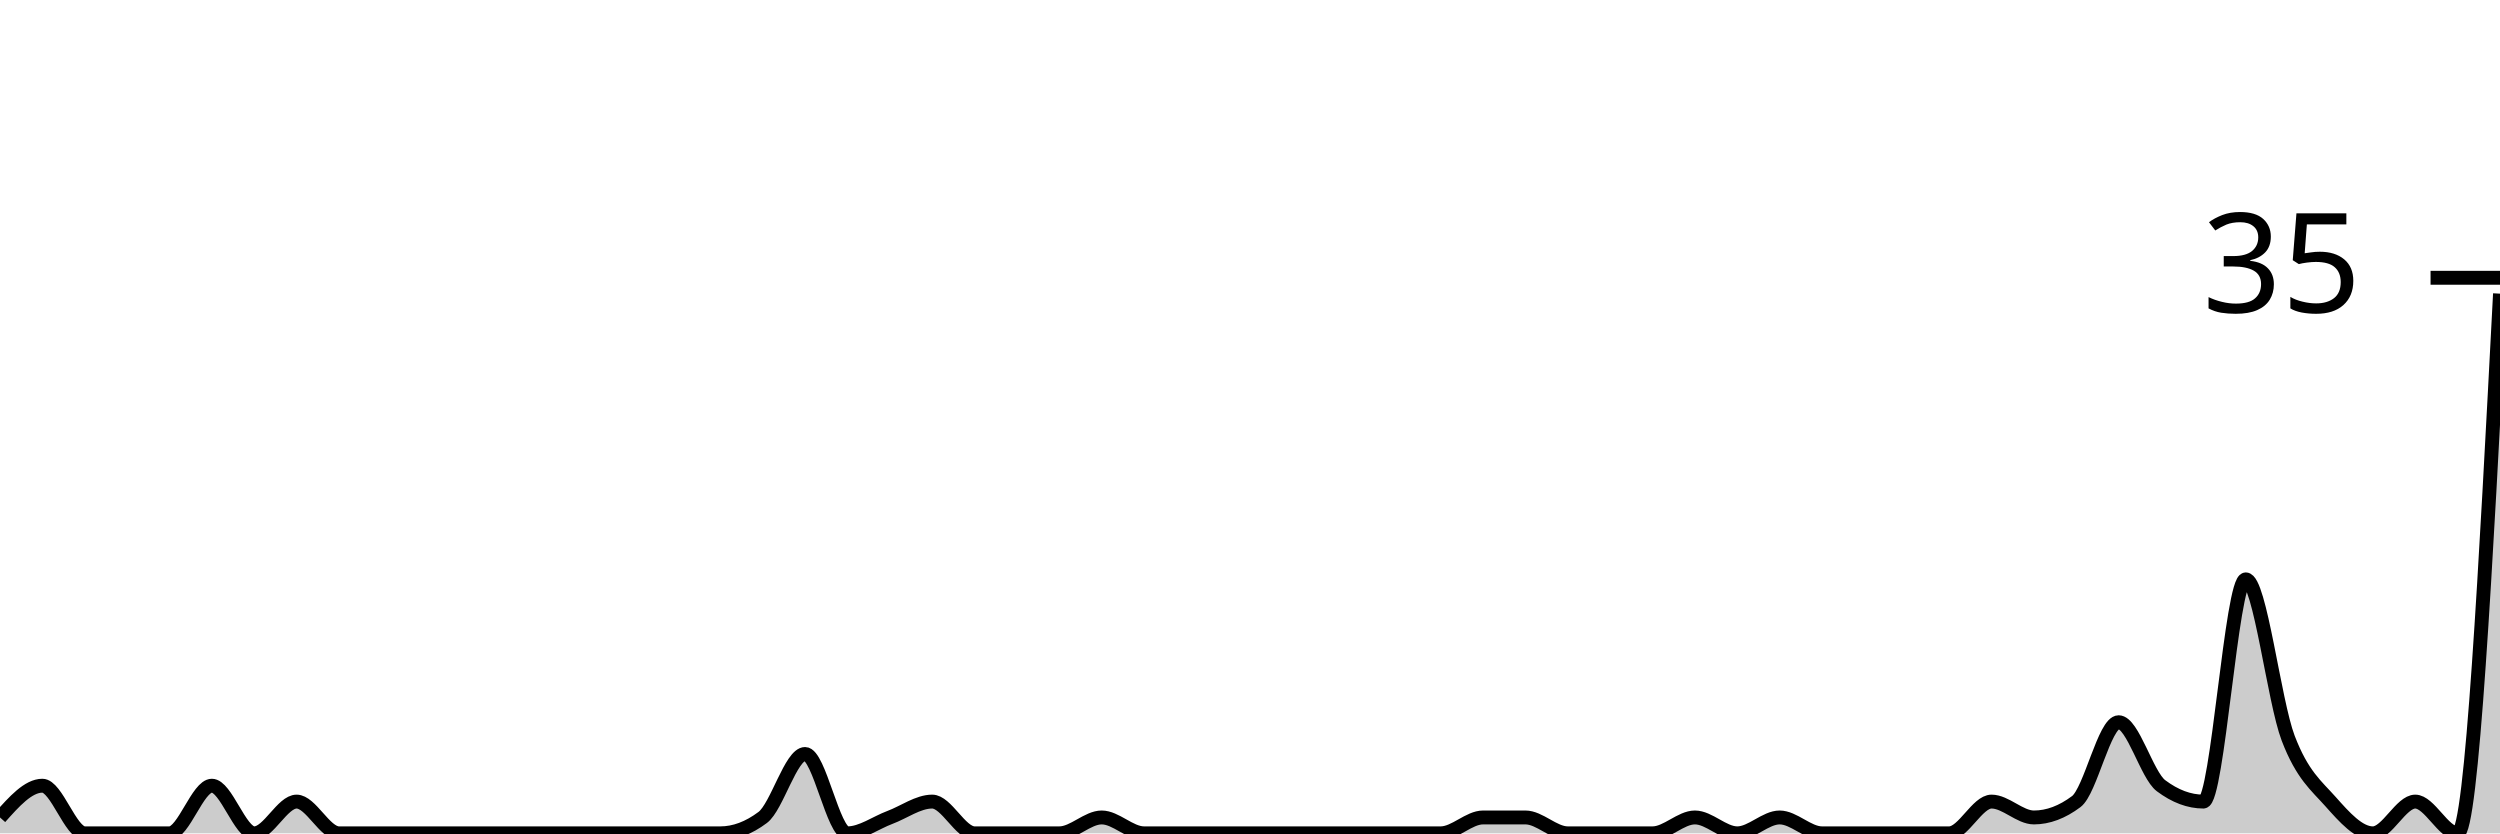
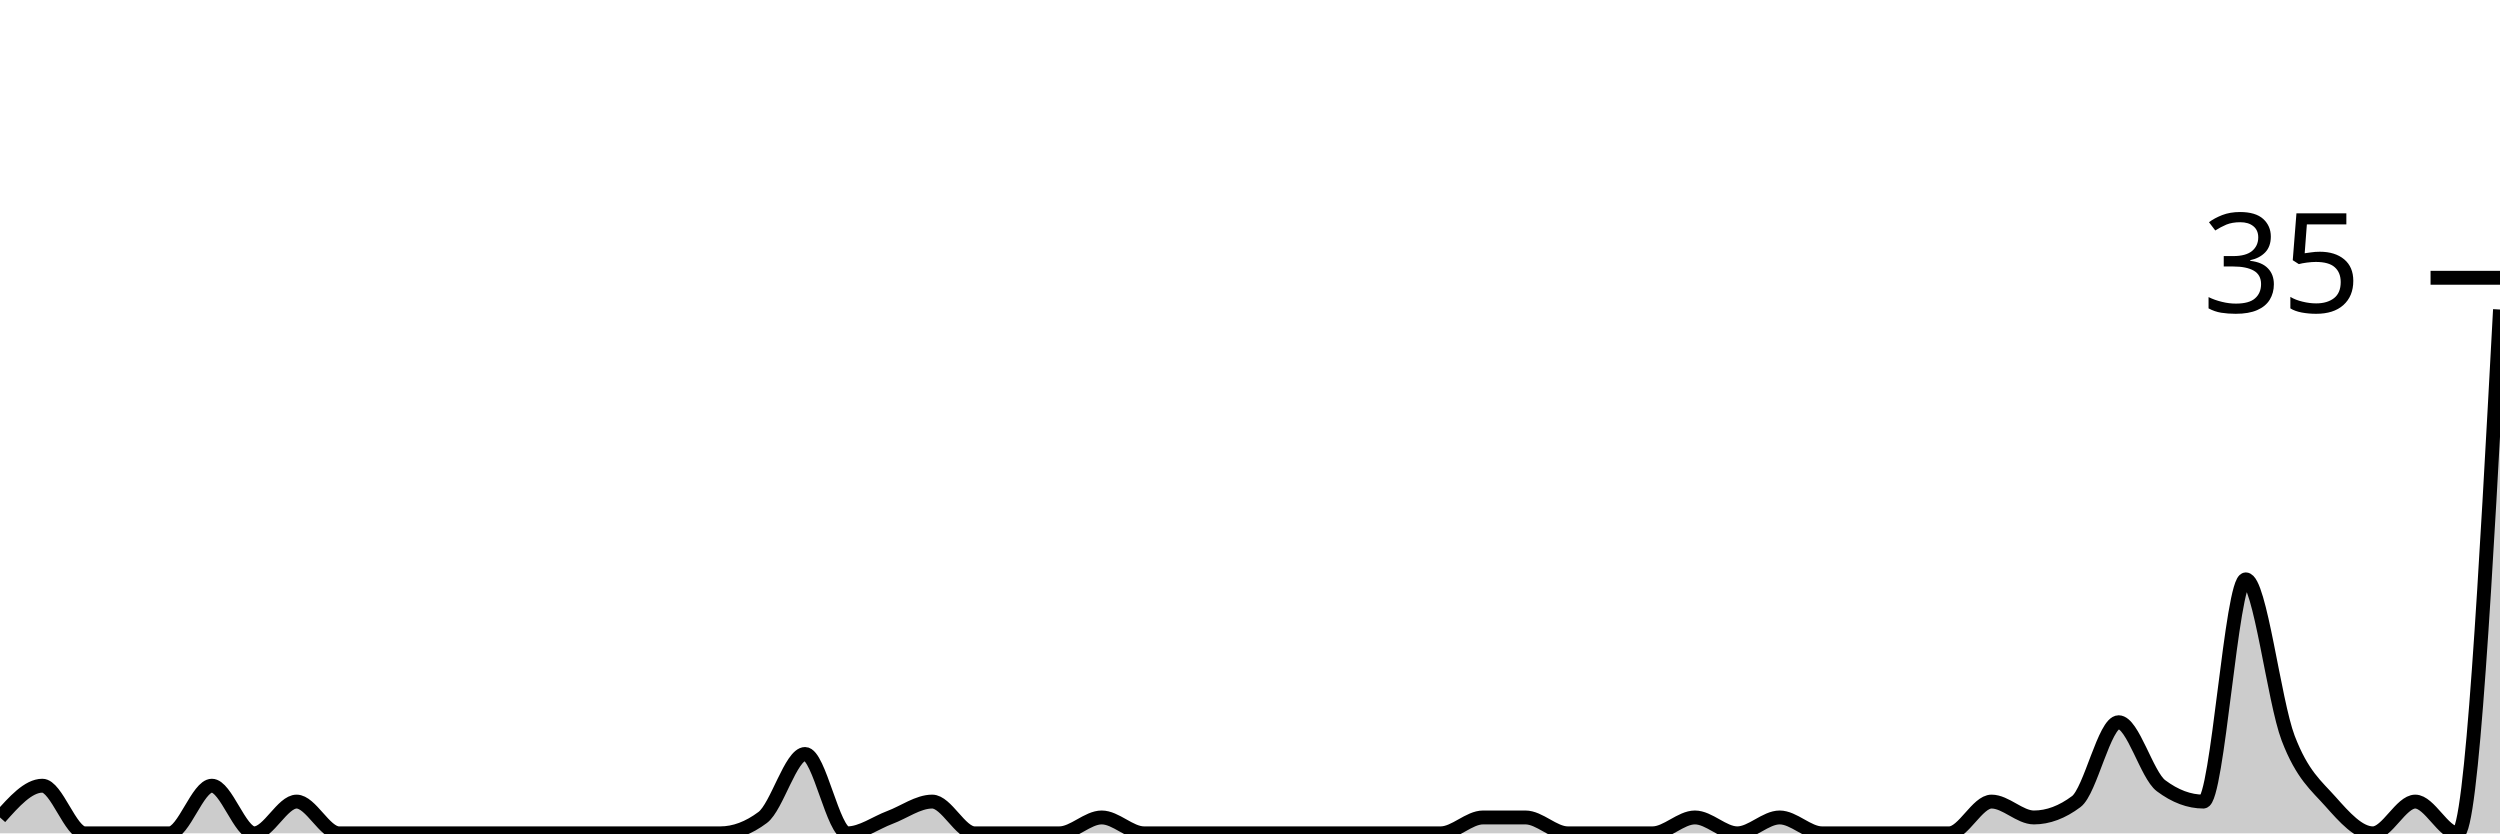
<svg xmlns="http://www.w3.org/2000/svg" viewBox="0 0 180 60">
  <g transform="translate(0,20)">
-     <path class="area" fill="rgba(0, 0, 0, 0.2)" d="M0,38.857C1.017,37.714,2.034,36.571,3.051,36.571C4.068,36.571,5.085,40,6.102,40C7.119,40,8.136,40,9.153,40C10.169,40,11.186,40,12.203,40C13.22,40,14.237,36.571,15.254,36.571C16.271,36.571,17.288,40,18.305,40C19.322,40,20.339,37.714,21.356,37.714C22.373,37.714,23.39,40,24.407,40C25.424,40,26.441,40,27.458,40C28.475,40,29.492,40,30.508,40C31.525,40,32.542,40,33.559,40C34.576,40,35.593,40,36.61,40C37.627,40,38.644,40,39.661,40C40.678,40,41.695,40,42.712,40C43.729,40,44.746,40,45.763,40C46.78,40,47.797,40,48.814,40C49.831,40,50.847,40,51.864,40C52.881,40,53.898,39.619,54.915,38.857C55.932,38.095,56.949,34.286,57.966,34.286C58.983,34.286,60,40,61.017,40C62.034,40,63.051,39.238,64.068,38.857C65.085,38.476,66.102,37.714,67.119,37.714C68.136,37.714,69.153,40,70.169,40C71.186,40,72.203,40,73.22,40C74.237,40,75.254,40,76.271,40C77.288,40,78.305,38.857,79.322,38.857C80.339,38.857,81.356,40,82.373,40C83.39,40,84.407,40,85.424,40C86.441,40,87.458,40,88.475,40C89.492,40,90.508,40,91.525,40C92.542,40,93.559,40,94.576,40C95.593,40,96.61,40,97.627,40C98.644,40,99.661,40,100.678,40C101.695,40,102.712,40,103.729,40C104.746,40,105.763,38.857,106.78,38.857C107.797,38.857,108.814,38.857,109.831,38.857C110.847,38.857,111.864,40,112.881,40C113.898,40,114.915,40,115.932,40C116.949,40,117.966,40,118.983,40C120,40,121.017,38.857,122.034,38.857C123.051,38.857,124.068,40,125.085,40C126.102,40,127.119,38.857,128.136,38.857C129.153,38.857,130.169,40,131.186,40C132.203,40,133.22,40,134.237,40C135.254,40,136.271,40,137.288,40C138.305,40,139.322,40,140.339,40C141.356,40,142.373,37.714,143.39,37.714C144.407,37.714,145.424,38.857,146.441,38.857C147.458,38.857,148.475,38.476,149.492,37.714C150.508,36.952,151.525,32,152.542,32C153.559,32,154.576,35.81,155.593,36.571C156.61,37.333,157.627,37.714,158.644,37.714C159.661,37.714,160.678,21.714,161.695,21.714C162.712,21.714,163.729,30.476,164.746,33.143C165.763,35.81,166.78,36.571,167.797,37.714C168.814,38.857,169.831,40,170.847,40C171.864,40,172.881,37.714,173.898,37.714C174.915,37.714,175.932,40,176.949,40C177.966,40,178.983,20.571,180,1.143L180,40C178.983,40,177.966,40,176.949,40C175.932,40,174.915,40,173.898,40C172.881,40,171.864,40,170.847,40C169.831,40,168.814,40,167.797,40C166.78,40,165.763,40,164.746,40C163.729,40,162.712,40,161.695,40C160.678,40,159.661,40,158.644,40C157.627,40,156.61,40,155.593,40C154.576,40,153.559,40,152.542,40C151.525,40,150.508,40,149.492,40C148.475,40,147.458,40,146.441,40C145.424,40,144.407,40,143.39,40C142.373,40,141.356,40,140.339,40C139.322,40,138.305,40,137.288,40C136.271,40,135.254,40,134.237,40C133.22,40,132.203,40,131.186,40C130.169,40,129.153,40,128.136,40C127.119,40,126.102,40,125.085,40C124.068,40,123.051,40,122.034,40C121.017,40,120,40,118.983,40C117.966,40,116.949,40,115.932,40C114.915,40,113.898,40,112.881,40C111.864,40,110.847,40,109.831,40C108.814,40,107.797,40,106.78,40C105.763,40,104.746,40,103.729,40C102.712,40,101.695,40,100.678,40C99.661,40,98.644,40,97.627,40C96.61,40,95.593,40,94.576,40C93.559,40,92.542,40,91.525,40C90.508,40,89.492,40,88.475,40C87.458,40,86.441,40,85.424,40C84.407,40,83.39,40,82.373,40C81.356,40,80.339,40,79.322,40C78.305,40,77.288,40,76.271,40C75.254,40,74.237,40,73.22,40C72.203,40,71.186,40,70.169,40C69.153,40,68.136,40,67.119,40C66.102,40,65.085,40,64.068,40C63.051,40,62.034,40,61.017,40C60,40,58.983,40,57.966,40C56.949,40,55.932,40,54.915,40C53.898,40,52.881,40,51.864,40C50.847,40,49.831,40,48.814,40C47.797,40,46.78,40,45.763,40C44.746,40,43.729,40,42.712,40C41.695,40,40.678,40,39.661,40C38.644,40,37.627,40,36.61,40C35.593,40,34.576,40,33.559,40C32.542,40,31.525,40,30.508,40C29.492,40,28.475,40,27.458,40C26.441,40,25.424,40,24.407,40C23.39,40,22.373,40,21.356,40C20.339,40,19.322,40,18.305,40C17.288,40,16.271,40,15.254,40C14.237,40,13.22,40,12.203,40C11.186,40,10.169,40,9.153,40C8.136,40,7.119,40,6.102,40C5.085,40,4.068,40,3.051,40C2.034,40,1.017,40,0,40Z" />
-     <path class="line" stroke="black" fill="none" d="M0,38.857C1.017,37.714,2.034,36.571,3.051,36.571C4.068,36.571,5.085,40,6.102,40C7.119,40,8.136,40,9.153,40C10.169,40,11.186,40,12.203,40C13.22,40,14.237,36.571,15.254,36.571C16.271,36.571,17.288,40,18.305,40C19.322,40,20.339,37.714,21.356,37.714C22.373,37.714,23.39,40,24.407,40C25.424,40,26.441,40,27.458,40C28.475,40,29.492,40,30.508,40C31.525,40,32.542,40,33.559,40C34.576,40,35.593,40,36.61,40C37.627,40,38.644,40,39.661,40C40.678,40,41.695,40,42.712,40C43.729,40,44.746,40,45.763,40C46.78,40,47.797,40,48.814,40C49.831,40,50.847,40,51.864,40C52.881,40,53.898,39.619,54.915,38.857C55.932,38.095,56.949,34.286,57.966,34.286C58.983,34.286,60,40,61.017,40C62.034,40,63.051,39.238,64.068,38.857C65.085,38.476,66.102,37.714,67.119,37.714C68.136,37.714,69.153,40,70.169,40C71.186,40,72.203,40,73.22,40C74.237,40,75.254,40,76.271,40C77.288,40,78.305,38.857,79.322,38.857C80.339,38.857,81.356,40,82.373,40C83.39,40,84.407,40,85.424,40C86.441,40,87.458,40,88.475,40C89.492,40,90.508,40,91.525,40C92.542,40,93.559,40,94.576,40C95.593,40,96.61,40,97.627,40C98.644,40,99.661,40,100.678,40C101.695,40,102.712,40,103.729,40C104.746,40,105.763,38.857,106.78,38.857C107.797,38.857,108.814,38.857,109.831,38.857C110.847,38.857,111.864,40,112.881,40C113.898,40,114.915,40,115.932,40C116.949,40,117.966,40,118.983,40C120,40,121.017,38.857,122.034,38.857C123.051,38.857,124.068,40,125.085,40C126.102,40,127.119,38.857,128.136,38.857C129.153,38.857,130.169,40,131.186,40C132.203,40,133.22,40,134.237,40C135.254,40,136.271,40,137.288,40C138.305,40,139.322,40,140.339,40C141.356,40,142.373,37.714,143.39,37.714C144.407,37.714,145.424,38.857,146.441,38.857C147.458,38.857,148.475,38.476,149.492,37.714C150.508,36.952,151.525,32,152.542,32C153.559,32,154.576,35.81,155.593,36.571C156.61,37.333,157.627,37.714,158.644,37.714C159.661,37.714,160.678,21.714,161.695,21.714C162.712,21.714,163.729,30.476,164.746,33.143C165.763,35.81,166.78,36.571,167.797,37.714C168.814,38.857,169.831,40,170.847,40C171.864,40,172.881,37.714,173.898,37.714C174.915,37.714,175.932,40,176.949,40C177.966,40,178.983,20.571,180,1.143" />
+     <path class="area" fill="rgba(0, 0, 0, 0.2)" d="M0,38.857C1.017,37.714,2.034,36.571,3.051,36.571C4.068,36.571,5.085,40,6.102,40C7.119,40,8.136,40,9.153,40C10.169,40,11.186,40,12.203,40C13.22,40,14.237,36.571,15.254,36.571C16.271,36.571,17.288,40,18.305,40C19.322,40,20.339,37.714,21.356,37.714C22.373,37.714,23.39,40,24.407,40C25.424,40,26.441,40,27.458,40C28.475,40,29.492,40,30.508,40C31.525,40,32.542,40,33.559,40C34.576,40,35.593,40,36.61,40C37.627,40,38.644,40,39.661,40C40.678,40,41.695,40,42.712,40C43.729,40,44.746,40,45.763,40C46.78,40,47.797,40,48.814,40C49.831,40,50.847,40,51.864,40C52.881,40,53.898,39.619,54.915,38.857C55.932,38.095,56.949,34.286,57.966,34.286C58.983,34.286,60,40,61.017,40C62.034,40,63.051,39.238,64.068,38.857C65.085,38.476,66.102,37.714,67.119,37.714C68.136,37.714,69.153,40,70.169,40C71.186,40,72.203,40,73.22,40C74.237,40,75.254,40,76.271,40C77.288,40,78.305,38.857,79.322,38.857C80.339,38.857,81.356,40,82.373,40C83.39,40,84.407,40,85.424,40C86.441,40,87.458,40,88.475,40C89.492,40,90.508,40,91.525,40C92.542,40,93.559,40,94.576,40C95.593,40,96.61,40,97.627,40C98.644,40,99.661,40,100.678,40C101.695,40,102.712,40,103.729,40C104.746,40,105.763,38.857,106.78,38.857C107.797,38.857,108.814,38.857,109.831,38.857C110.847,38.857,111.864,40,112.881,40C113.898,40,114.915,40,115.932,40C116.949,40,117.966,40,118.983,40C120,40,121.017,38.857,122.034,38.857C123.051,38.857,124.068,40,125.085,40C126.102,40,127.119,38.857,128.136,38.857C129.153,38.857,130.169,40,131.186,40C132.203,40,133.22,40,134.237,40C135.254,40,136.271,40,137.288,40C138.305,40,139.322,40,140.339,40C141.356,40,142.373,37.714,143.39,37.714C144.407,37.714,145.424,38.857,146.441,38.857C147.458,38.857,148.475,38.476,149.492,37.714C150.508,36.952,151.525,32,152.542,32C153.559,32,154.576,35.81,155.593,36.571C156.61,37.333,157.627,37.714,158.644,37.714C159.661,37.714,160.678,21.714,161.695,21.714C162.712,21.714,163.729,30.476,164.746,33.143C165.763,35.81,166.78,36.571,167.797,37.714C168.814,38.857,169.831,40,170.847,40C171.864,40,172.881,37.714,173.898,37.714C174.915,37.714,175.932,40,176.949,40C177.966,40,178.983,21.143,180,2.286L180,40C178.983,40,177.966,40,176.949,40C175.932,40,174.915,40,173.898,40C172.881,40,171.864,40,170.847,40C169.831,40,168.814,40,167.797,40C166.78,40,165.763,40,164.746,40C163.729,40,162.712,40,161.695,40C160.678,40,159.661,40,158.644,40C157.627,40,156.61,40,155.593,40C154.576,40,153.559,40,152.542,40C151.525,40,150.508,40,149.492,40C148.475,40,147.458,40,146.441,40C145.424,40,144.407,40,143.39,40C142.373,40,141.356,40,140.339,40C139.322,40,138.305,40,137.288,40C136.271,40,135.254,40,134.237,40C133.22,40,132.203,40,131.186,40C130.169,40,129.153,40,128.136,40C127.119,40,126.102,40,125.085,40C124.068,40,123.051,40,122.034,40C121.017,40,120,40,118.983,40C117.966,40,116.949,40,115.932,40C114.915,40,113.898,40,112.881,40C111.864,40,110.847,40,109.831,40C108.814,40,107.797,40,106.78,40C105.763,40,104.746,40,103.729,40C102.712,40,101.695,40,100.678,40C99.661,40,98.644,40,97.627,40C96.61,40,95.593,40,94.576,40C93.559,40,92.542,40,91.525,40C90.508,40,89.492,40,88.475,40C87.458,40,86.441,40,85.424,40C84.407,40,83.39,40,82.373,40C81.356,40,80.339,40,79.322,40C78.305,40,77.288,40,76.271,40C75.254,40,74.237,40,73.22,40C72.203,40,71.186,40,70.169,40C69.153,40,68.136,40,67.119,40C66.102,40,65.085,40,64.068,40C63.051,40,62.034,40,61.017,40C60,40,58.983,40,57.966,40C56.949,40,55.932,40,54.915,40C53.898,40,52.881,40,51.864,40C50.847,40,49.831,40,48.814,40C47.797,40,46.78,40,45.763,40C44.746,40,43.729,40,42.712,40C41.695,40,40.678,40,39.661,40C38.644,40,37.627,40,36.61,40C35.593,40,34.576,40,33.559,40C32.542,40,31.525,40,30.508,40C29.492,40,28.475,40,27.458,40C26.441,40,25.424,40,24.407,40C23.39,40,22.373,40,21.356,40C20.339,40,19.322,40,18.305,40C17.288,40,16.271,40,15.254,40C14.237,40,13.22,40,12.203,40C11.186,40,10.169,40,9.153,40C8.136,40,7.119,40,6.102,40C5.085,40,4.068,40,3.051,40C2.034,40,1.017,40,0,40Z" />
+     <path class="line" stroke="black" fill="none" d="M0,38.857C1.017,37.714,2.034,36.571,3.051,36.571C4.068,36.571,5.085,40,6.102,40C7.119,40,8.136,40,9.153,40C10.169,40,11.186,40,12.203,40C13.22,40,14.237,36.571,15.254,36.571C16.271,36.571,17.288,40,18.305,40C19.322,40,20.339,37.714,21.356,37.714C22.373,37.714,23.39,40,24.407,40C25.424,40,26.441,40,27.458,40C28.475,40,29.492,40,30.508,40C31.525,40,32.542,40,33.559,40C34.576,40,35.593,40,36.61,40C37.627,40,38.644,40,39.661,40C40.678,40,41.695,40,42.712,40C43.729,40,44.746,40,45.763,40C46.78,40,47.797,40,48.814,40C49.831,40,50.847,40,51.864,40C52.881,40,53.898,39.619,54.915,38.857C55.932,38.095,56.949,34.286,57.966,34.286C58.983,34.286,60,40,61.017,40C62.034,40,63.051,39.238,64.068,38.857C65.085,38.476,66.102,37.714,67.119,37.714C68.136,37.714,69.153,40,70.169,40C71.186,40,72.203,40,73.22,40C74.237,40,75.254,40,76.271,40C77.288,40,78.305,38.857,79.322,38.857C80.339,38.857,81.356,40,82.373,40C83.39,40,84.407,40,85.424,40C86.441,40,87.458,40,88.475,40C89.492,40,90.508,40,91.525,40C92.542,40,93.559,40,94.576,40C95.593,40,96.61,40,97.627,40C98.644,40,99.661,40,100.678,40C101.695,40,102.712,40,103.729,40C104.746,40,105.763,38.857,106.78,38.857C107.797,38.857,108.814,38.857,109.831,38.857C110.847,38.857,111.864,40,112.881,40C113.898,40,114.915,40,115.932,40C116.949,40,117.966,40,118.983,40C120,40,121.017,38.857,122.034,38.857C123.051,38.857,124.068,40,125.085,40C126.102,40,127.119,38.857,128.136,38.857C129.153,38.857,130.169,40,131.186,40C132.203,40,133.22,40,134.237,40C135.254,40,136.271,40,137.288,40C138.305,40,139.322,40,140.339,40C141.356,40,142.373,37.714,143.39,37.714C144.407,37.714,145.424,38.857,146.441,38.857C147.458,38.857,148.475,38.476,149.492,37.714C150.508,36.952,151.525,32,152.542,32C153.559,32,154.576,35.81,155.593,36.571C156.61,37.333,157.627,37.714,158.644,37.714C159.661,37.714,160.678,21.714,161.695,21.714C162.712,21.714,163.729,30.476,164.746,33.143C165.763,35.81,166.78,36.571,167.797,37.714C168.814,38.857,169.831,40,170.847,40C171.864,40,172.881,37.714,173.898,37.714C174.915,37.714,175.932,40,176.949,40C177.966,40,178.983,21.143,180,2.286" />
    <path class="axis-ceiling" stroke-width="1" stroke="black" fill="none" d="M175,0L180,0" />
    <text class="axis-ceiling-label" font-family="sans-serif" text-anchor="end" font-size="10px" x="170" y="2.5">35</text>
  </g>
</svg>
